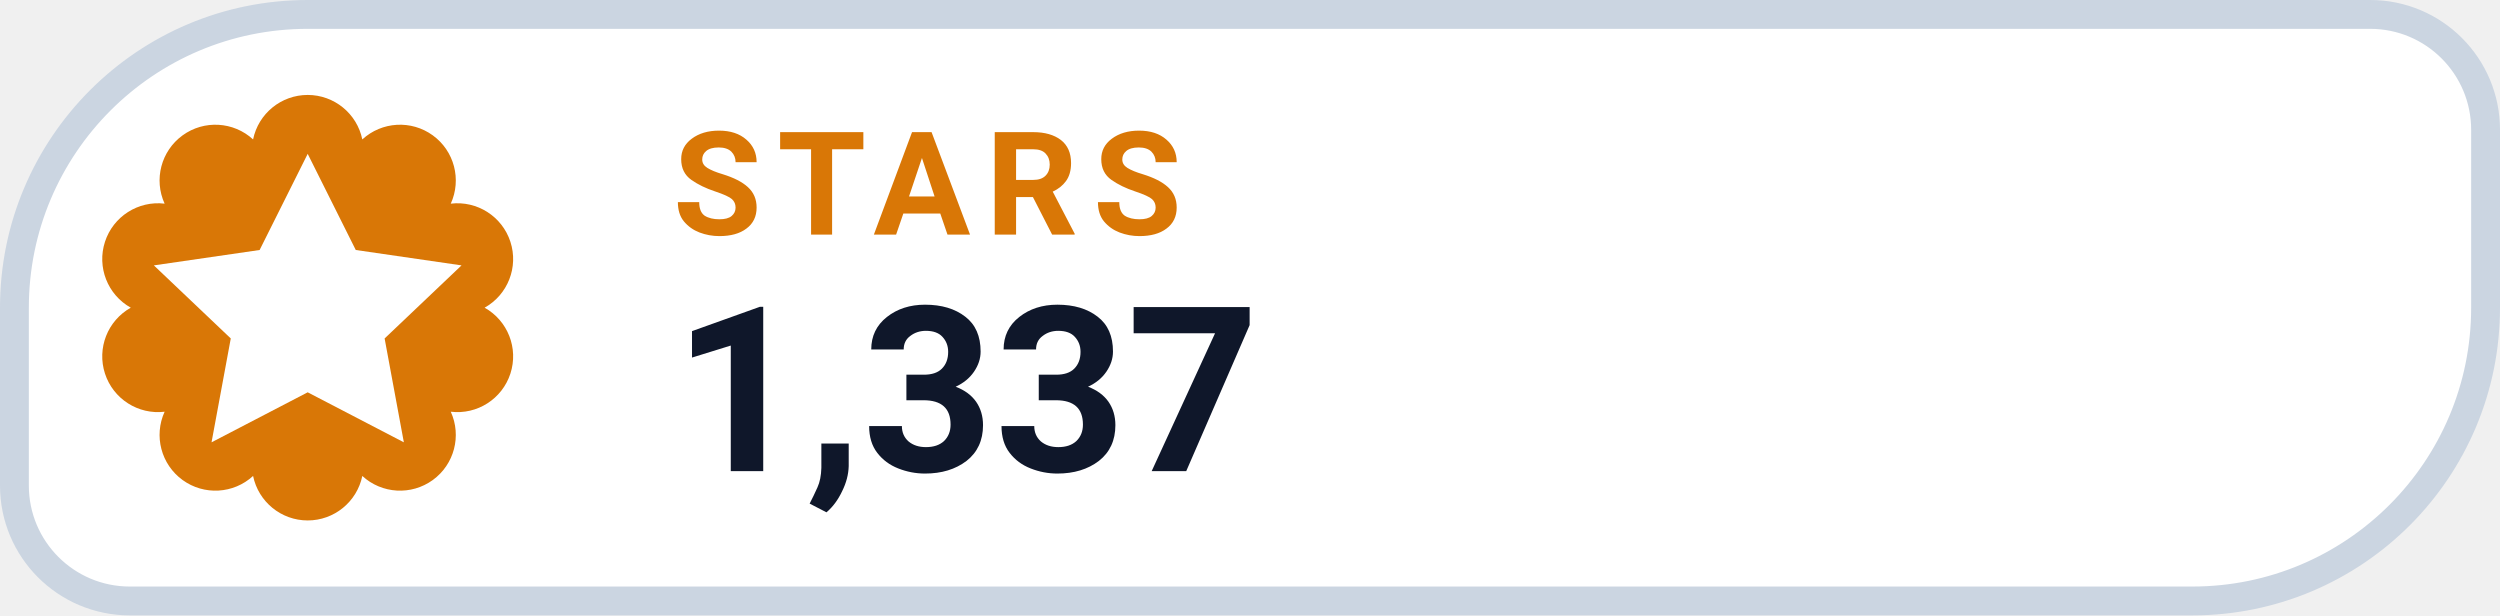
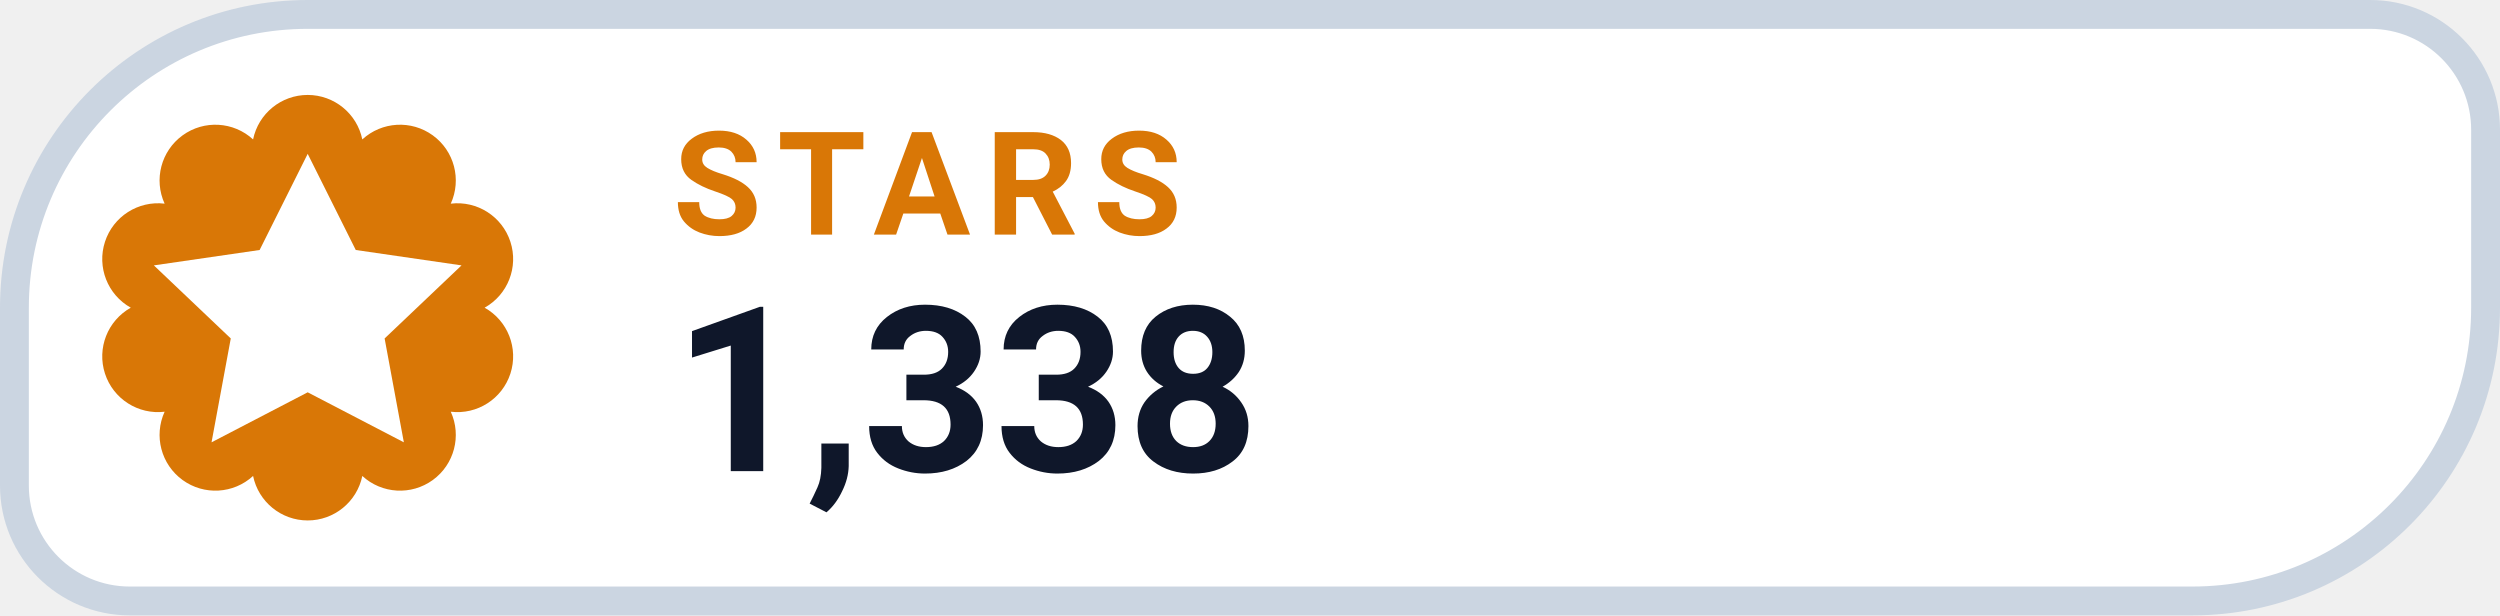
- <svg xmlns="http://www.w3.org/2000/svg" width="130" height="32" viewBox="0 0 130 32" role="img" aria-label="STARS 1,337">
+ <svg xmlns="http://www.w3.org/2000/svg" width="130" height="32" viewBox="0 0 130 32" role="img" aria-label="STARS 1,338">
  <path d="M 16.00 0.75 H 123.25 A 6.00 6.00 0 0 1 129.25 6.75 V 16.00 A 15.25 15.25 0 0 1 114.00 31.25 H 6.75 A 6.00 6.00 0 0 1 0.75 25.25 V 16.00 A 15.25 15.25 0 0 1 16.00 0.75 Z" fill="#FFFFFF" stroke="#CBD5E1" stroke-width="1.5" />
  <path d="M 13.16 7.25 A 2.90 2.90 0 0 1 18.84 7.25 A 2.90 2.90 0 0 1 23.44 10.59 A 2.90 2.90 0 0 1 25.20 16.00 A 2.90 2.90 0 0 1 23.44 21.41 A 2.90 2.90 0 0 1 18.84 24.75 A 2.90 2.90 0 0 1 13.16 24.75 A 2.90 2.90 0 0 1 8.56 21.41 A 2.90 2.90 0 0 1 6.80 16.00 A 2.90 2.90 0 0 1 8.56 10.59 A 2.90 2.90 0 0 1 13.16 7.25 Z" fill="#D97706" />
  <g transform="translate(16 16)" style="color:#FFFFFF;">
    <path d="M0 -8 l2.5 5 5.5 .8 -4 3.8 1 5.4 -5 -2.6 -5 2.6 1 -5.4 -4 -3.8 5.5 -.8 Z" fill="currentColor" />
  </g>
  <text x="35" y="12.2" fill="#D97706" font-family="-apple-system,BlinkMacSystemFont,'Segoe UI',Roboto,Helvetica,Arial,sans-serif" font-size="7.5" font-weight="700" letter-spacing=".8">STARS</text>
-   <text x="35" y="24.5" fill="#0F172A" font-family="-apple-system,BlinkMacSystemFont,'Segoe UI',Roboto,Helvetica,Arial,sans-serif" font-size="12" font-weight="750">1,337</text>
+   <text x="35" y="24.5" fill="#0F172A" font-family="-apple-system,BlinkMacSystemFont,'Segoe UI',Roboto,Helvetica,Arial,sans-serif" font-size="12" font-weight="750">1,338</text>
</svg>
